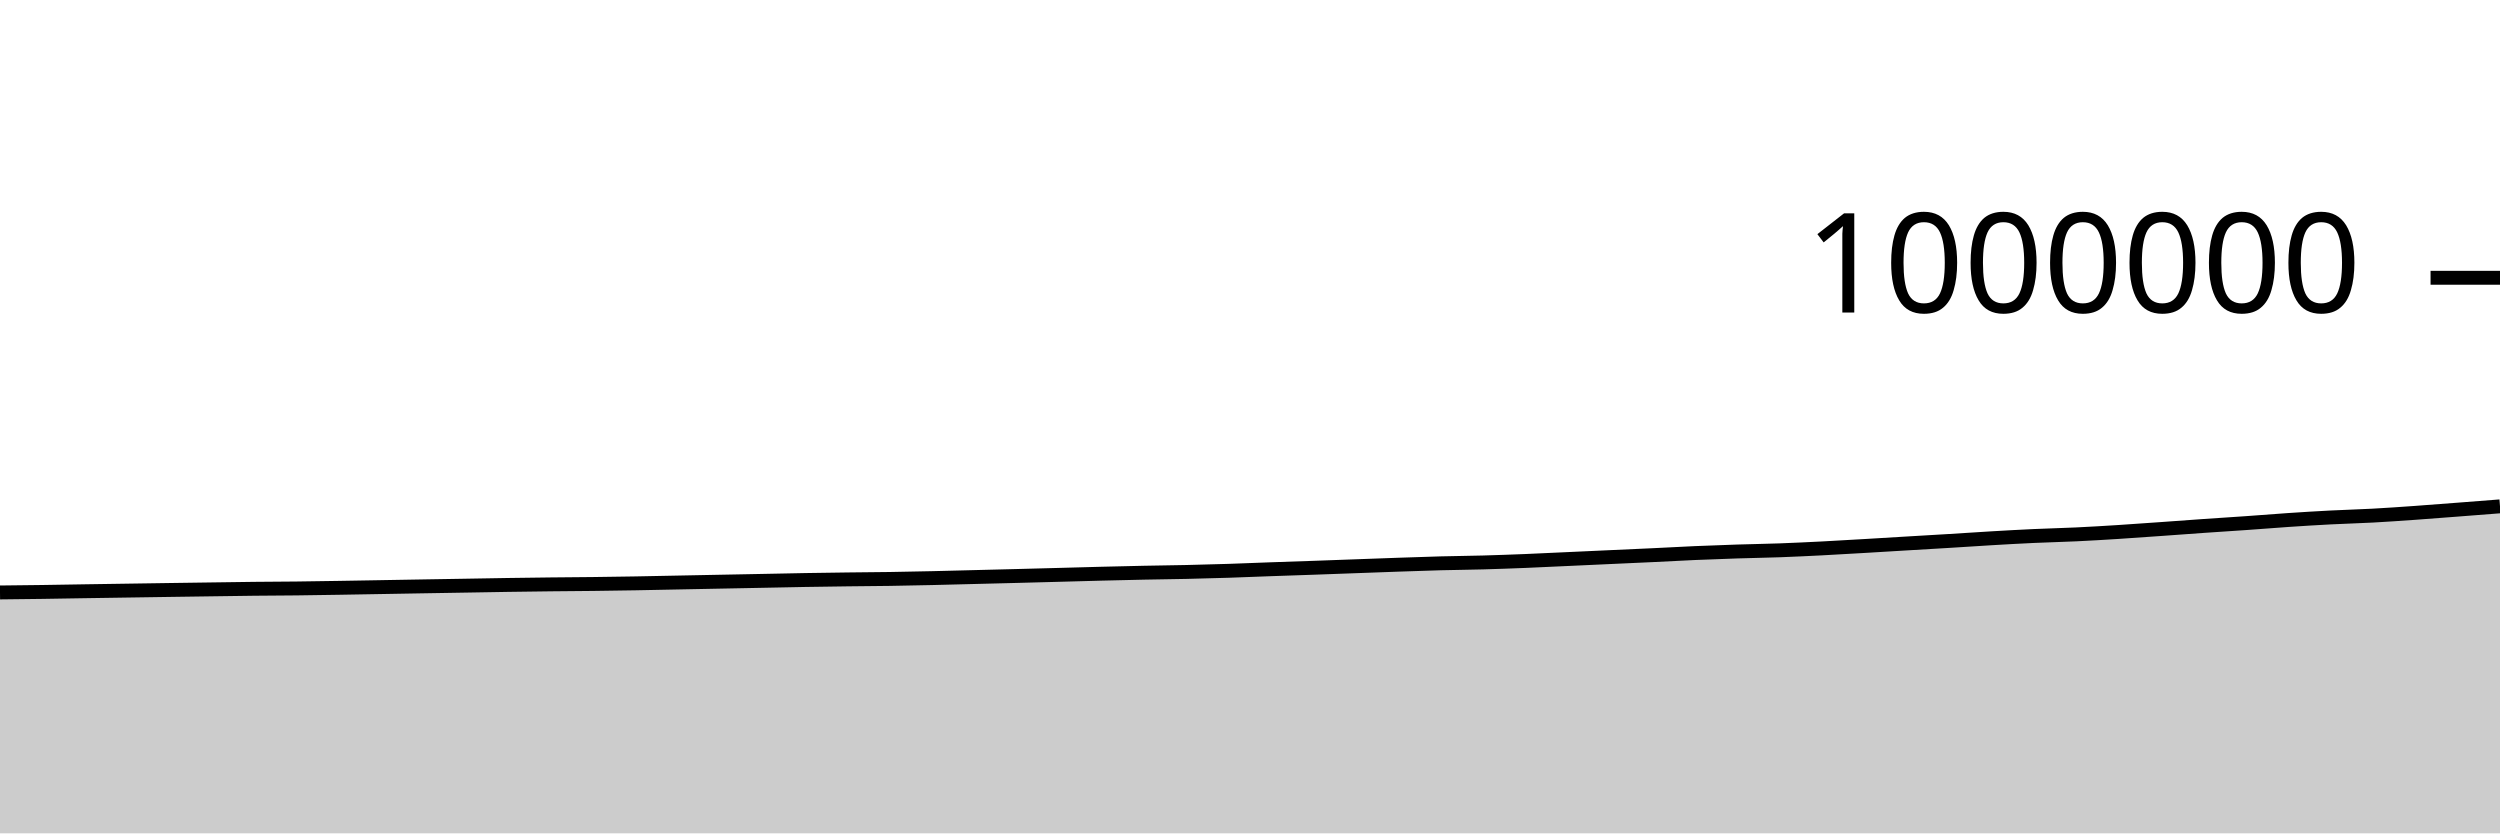
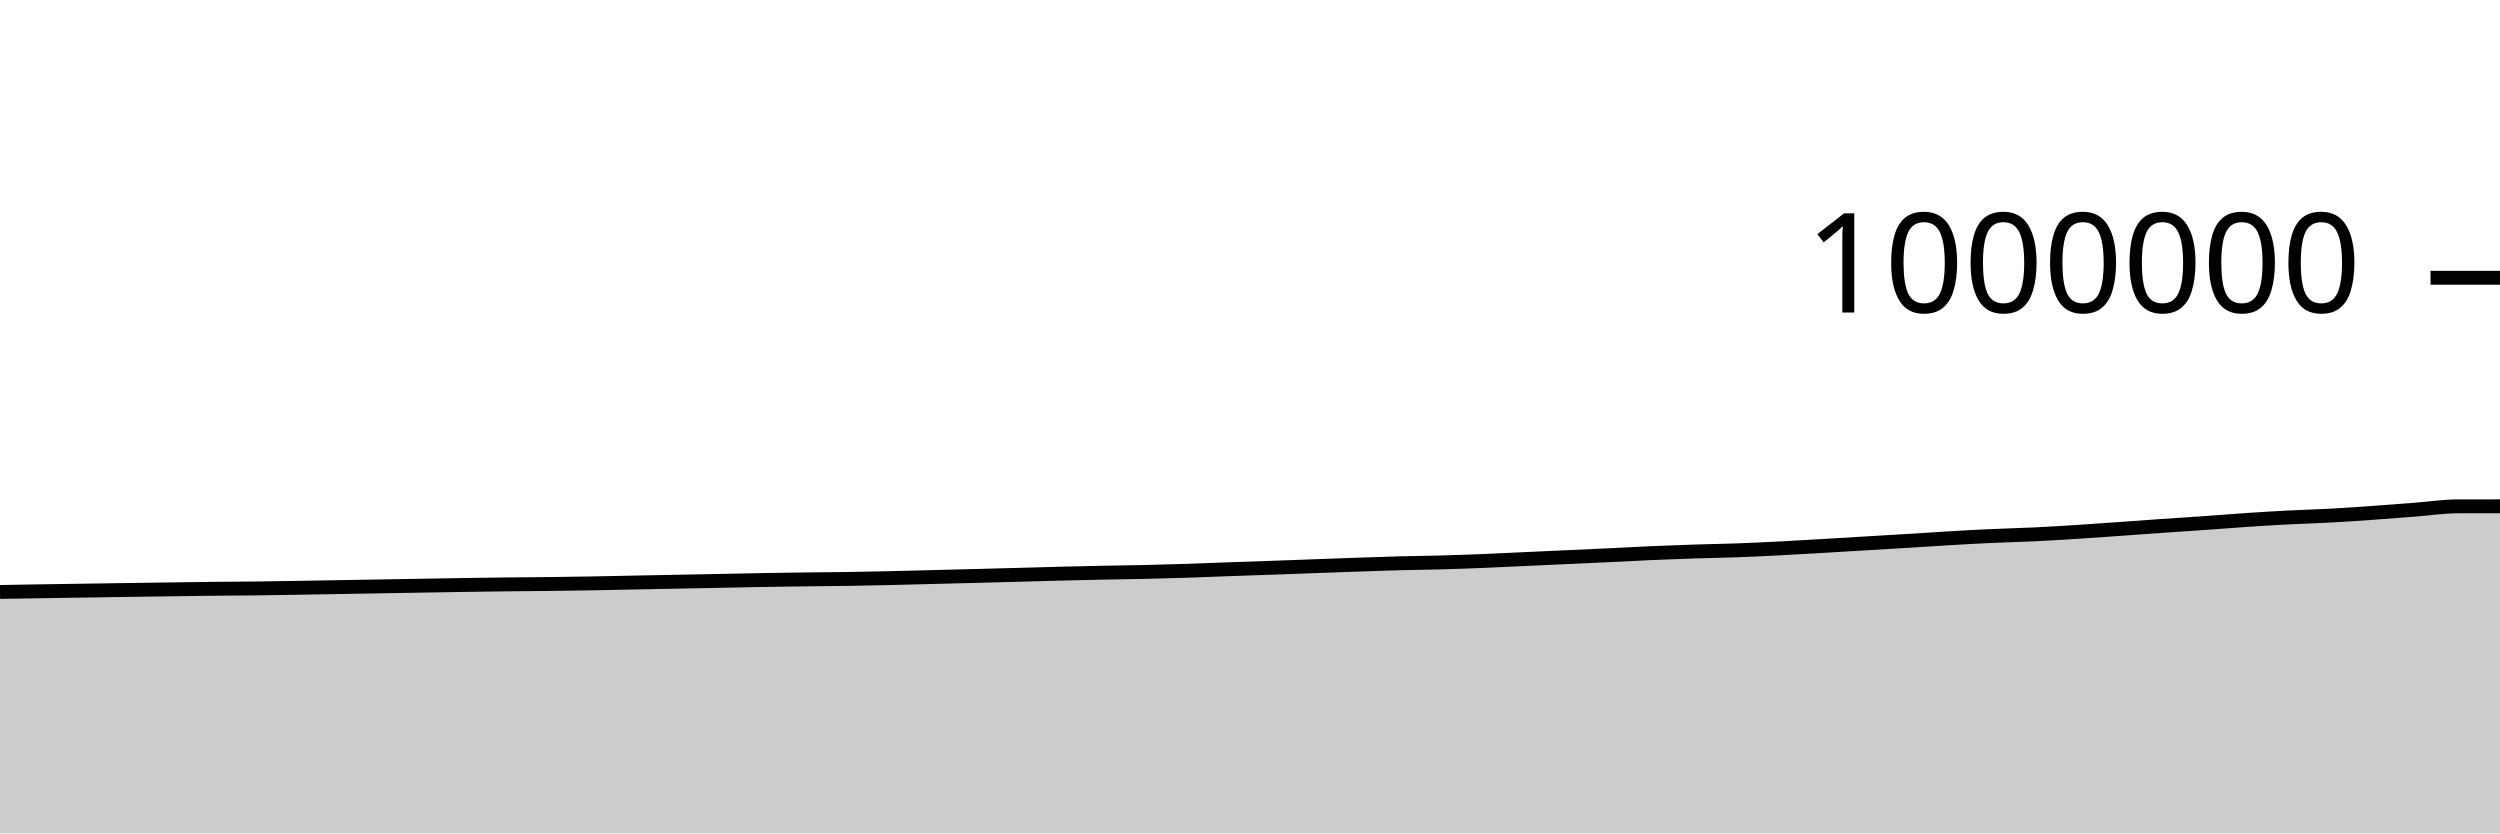
<svg xmlns="http://www.w3.org/2000/svg" viewBox="0 0 180 60">
  <g transform="translate(0,20)">
-     <path class="area" fill="rgba(0, 0, 0, 0.2)" d="M0,22.656C1.017,22.645,2.034,22.634,3.051,22.62C4.068,22.606,5.085,22.586,6.102,22.57C7.119,22.554,8.136,22.539,9.153,22.524C10.169,22.508,11.186,22.492,12.203,22.478C13.22,22.463,14.237,22.45,15.254,22.435C16.271,22.421,17.288,22.404,18.305,22.393C19.322,22.382,20.339,22.38,21.356,22.369C22.373,22.357,23.39,22.34,24.407,22.324C25.424,22.307,26.441,22.289,27.458,22.271C28.475,22.254,29.492,22.236,30.508,22.218C31.525,22.201,32.542,22.185,33.559,22.167C34.576,22.15,35.593,22.13,36.61,22.115C37.627,22.099,38.644,22.086,39.661,22.075C40.678,22.064,41.695,22.06,42.712,22.047C43.729,22.035,44.746,22.02,45.763,22.002C46.78,21.984,47.797,21.961,48.814,21.941C49.831,21.92,50.847,21.9,51.864,21.881C52.881,21.861,53.898,21.842,54.915,21.822C55.932,21.802,56.949,21.779,57.966,21.761C58.983,21.744,60,21.73,61.017,21.717C62.034,21.704,63.051,21.699,64.068,21.684C65.085,21.668,66.102,21.646,67.119,21.624C68.136,21.601,69.153,21.572,70.169,21.547C71.186,21.521,72.203,21.496,73.22,21.47C74.237,21.444,75.254,21.416,76.271,21.389C77.288,21.362,78.305,21.332,79.322,21.306C80.339,21.281,81.356,21.256,82.373,21.235C83.39,21.214,84.407,21.204,85.424,21.181C86.441,21.158,87.458,21.13,88.475,21.098C89.492,21.065,90.508,21.02,91.525,20.984C92.542,20.947,93.559,20.915,94.576,20.88C95.593,20.844,96.61,20.806,97.627,20.769C98.644,20.732,99.661,20.693,100.678,20.658C101.695,20.623,102.712,20.586,103.729,20.559C104.746,20.532,105.763,20.525,106.78,20.496C107.797,20.468,108.814,20.43,109.831,20.39C110.847,20.349,111.864,20.298,112.881,20.251C113.898,20.205,114.915,20.158,115.932,20.111C116.949,20.065,117.966,20.02,118.983,19.972C120,19.923,121.017,19.865,122.034,19.821C123.051,19.777,124.068,19.74,125.085,19.707C126.102,19.674,127.119,19.66,128.136,19.623C129.153,19.586,130.169,19.536,131.186,19.485C132.203,19.433,133.22,19.371,134.237,19.312C135.254,19.253,136.271,19.19,137.288,19.129C138.305,19.068,139.322,19.01,140.339,18.948C141.356,18.885,142.373,18.815,143.39,18.756C144.407,18.696,145.424,18.639,146.441,18.592C147.458,18.545,148.475,18.523,149.492,18.475C150.508,18.427,151.525,18.366,152.542,18.301C153.559,18.237,154.576,18.162,155.593,18.09C156.61,18.018,157.627,17.94,158.644,17.87C159.661,17.799,160.678,17.737,161.695,17.665C162.712,17.594,163.729,17.509,164.746,17.441C165.763,17.373,166.78,17.309,167.797,17.257C168.814,17.204,169.831,17.179,170.847,17.124C171.864,17.069,172.881,16.997,173.898,16.925C174.915,16.853,175.932,16.772,176.949,16.694C177.966,16.615,178.983,16.536,180,16.457L180,40C178.983,40,177.966,40,176.949,40C175.932,40,174.915,40,173.898,40C172.881,40,171.864,40,170.847,40C169.831,40,168.814,40,167.797,40C166.78,40,165.763,40,164.746,40C163.729,40,162.712,40,161.695,40C160.678,40,159.661,40,158.644,40C157.627,40,156.61,40,155.593,40C154.576,40,153.559,40,152.542,40C151.525,40,150.508,40,149.492,40C148.475,40,147.458,40,146.441,40C145.424,40,144.407,40,143.39,40C142.373,40,141.356,40,140.339,40C139.322,40,138.305,40,137.288,40C136.271,40,135.254,40,134.237,40C133.22,40,132.203,40,131.186,40C130.169,40,129.153,40,128.136,40C127.119,40,126.102,40,125.085,40C124.068,40,123.051,40,122.034,40C121.017,40,120,40,118.983,40C117.966,40,116.949,40,115.932,40C114.915,40,113.898,40,112.881,40C111.864,40,110.847,40,109.831,40C108.814,40,107.797,40,106.78,40C105.763,40,104.746,40,103.729,40C102.712,40,101.695,40,100.678,40C99.661,40,98.644,40,97.627,40C96.61,40,95.593,40,94.576,40C93.559,40,92.542,40,91.525,40C90.508,40,89.492,40,88.475,40C87.458,40,86.441,40,85.424,40C84.407,40,83.39,40,82.373,40C81.356,40,80.339,40,79.322,40C78.305,40,77.288,40,76.271,40C75.254,40,74.237,40,73.22,40C72.203,40,71.186,40,70.169,40C69.153,40,68.136,40,67.119,40C66.102,40,65.085,40,64.068,40C63.051,40,62.034,40,61.017,40C60,40,58.983,40,57.966,40C56.949,40,55.932,40,54.915,40C53.898,40,52.881,40,51.864,40C50.847,40,49.831,40,48.814,40C47.797,40,46.78,40,45.763,40C44.746,40,43.729,40,42.712,40C41.695,40,40.678,40,39.661,40C38.644,40,37.627,40,36.61,40C35.593,40,34.576,40,33.559,40C32.542,40,31.525,40,30.508,40C29.492,40,28.475,40,27.458,40C26.441,40,25.424,40,24.407,40C23.39,40,22.373,40,21.356,40C20.339,40,19.322,40,18.305,40C17.288,40,16.271,40,15.254,40C14.237,40,13.22,40,12.203,40C11.186,40,10.169,40,9.153,40C8.136,40,7.119,40,6.102,40C5.085,40,4.068,40,3.051,40C2.034,40,1.017,40,0,40Z" />
-     <path class="line" stroke="black" fill="none" d="M0,22.656C1.017,22.645,2.034,22.634,3.051,22.62C4.068,22.606,5.085,22.586,6.102,22.57C7.119,22.554,8.136,22.539,9.153,22.524C10.169,22.508,11.186,22.492,12.203,22.478C13.22,22.463,14.237,22.45,15.254,22.435C16.271,22.421,17.288,22.404,18.305,22.393C19.322,22.382,20.339,22.38,21.356,22.369C22.373,22.357,23.39,22.34,24.407,22.324C25.424,22.307,26.441,22.289,27.458,22.271C28.475,22.254,29.492,22.236,30.508,22.218C31.525,22.201,32.542,22.185,33.559,22.167C34.576,22.15,35.593,22.13,36.61,22.115C37.627,22.099,38.644,22.086,39.661,22.075C40.678,22.064,41.695,22.06,42.712,22.047C43.729,22.035,44.746,22.02,45.763,22.002C46.78,21.984,47.797,21.961,48.814,21.941C49.831,21.92,50.847,21.9,51.864,21.881C52.881,21.861,53.898,21.842,54.915,21.822C55.932,21.802,56.949,21.779,57.966,21.761C58.983,21.744,60,21.73,61.017,21.717C62.034,21.704,63.051,21.699,64.068,21.684C65.085,21.668,66.102,21.646,67.119,21.624C68.136,21.601,69.153,21.572,70.169,21.547C71.186,21.521,72.203,21.496,73.22,21.47C74.237,21.444,75.254,21.416,76.271,21.389C77.288,21.362,78.305,21.332,79.322,21.306C80.339,21.281,81.356,21.256,82.373,21.235C83.39,21.214,84.407,21.204,85.424,21.181C86.441,21.158,87.458,21.13,88.475,21.098C89.492,21.065,90.508,21.02,91.525,20.984C92.542,20.947,93.559,20.915,94.576,20.88C95.593,20.844,96.61,20.806,97.627,20.769C98.644,20.732,99.661,20.693,100.678,20.658C101.695,20.623,102.712,20.586,103.729,20.559C104.746,20.532,105.763,20.525,106.78,20.496C107.797,20.468,108.814,20.43,109.831,20.39C110.847,20.349,111.864,20.298,112.881,20.251C113.898,20.205,114.915,20.158,115.932,20.111C116.949,20.065,117.966,20.02,118.983,19.972C120,19.923,121.017,19.865,122.034,19.821C123.051,19.777,124.068,19.74,125.085,19.707C126.102,19.674,127.119,19.66,128.136,19.623C129.153,19.586,130.169,19.536,131.186,19.485C132.203,19.433,133.22,19.371,134.237,19.312C135.254,19.253,136.271,19.19,137.288,19.129C138.305,19.068,139.322,19.01,140.339,18.948C141.356,18.885,142.373,18.815,143.39,18.756C144.407,18.696,145.424,18.639,146.441,18.592C147.458,18.545,148.475,18.523,149.492,18.475C150.508,18.427,151.525,18.366,152.542,18.301C153.559,18.237,154.576,18.162,155.593,18.09C156.61,18.018,157.627,17.94,158.644,17.87C159.661,17.799,160.678,17.737,161.695,17.665C162.712,17.594,163.729,17.509,164.746,17.441C165.763,17.373,166.78,17.309,167.797,17.257C168.814,17.204,169.831,17.179,170.847,17.124C171.864,17.069,172.881,16.997,173.898,16.925C174.915,16.853,175.932,16.772,176.949,16.694C177.966,16.615,178.983,16.536,180,16.457" />
+     <path class="area" fill="rgba(0, 0, 0, 0.2)" d="M0,22.62C1.017,22.603,2.034,22.586,3.051,22.57C4.068,22.554,5.085,22.539,6.102,22.524C7.119,22.508,8.136,22.492,9.153,22.478C10.169,22.463,11.186,22.45,12.203,22.435C13.22,22.421,14.237,22.404,15.254,22.393C16.271,22.382,17.288,22.38,18.305,22.369C19.322,22.357,20.339,22.34,21.356,22.324C22.373,22.307,23.39,22.289,24.407,22.271C25.424,22.254,26.441,22.236,27.458,22.218C28.475,22.201,29.492,22.185,30.508,22.167C31.525,22.15,32.542,22.13,33.559,22.115C34.576,22.099,35.593,22.086,36.61,22.075C37.627,22.064,38.644,22.06,39.661,22.047C40.678,22.035,41.695,22.02,42.712,22.002C43.729,21.984,44.746,21.961,45.763,21.941C46.78,21.92,47.797,21.9,48.814,21.881C49.831,21.861,50.847,21.842,51.864,21.822C52.881,21.802,53.898,21.779,54.915,21.761C55.932,21.744,56.949,21.73,57.966,21.717C58.983,21.704,60,21.699,61.017,21.684C62.034,21.668,63.051,21.646,64.068,21.624C65.085,21.601,66.102,21.572,67.119,21.547C68.136,21.521,69.153,21.496,70.169,21.47C71.186,21.444,72.203,21.416,73.22,21.389C74.237,21.362,75.254,21.332,76.271,21.306C77.288,21.281,78.305,21.256,79.322,21.235C80.339,21.214,81.356,21.204,82.373,21.181C83.39,21.158,84.407,21.13,85.424,21.098C86.441,21.065,87.458,21.02,88.475,20.984C89.492,20.947,90.508,20.915,91.525,20.88C92.542,20.844,93.559,20.806,94.576,20.769C95.593,20.732,96.61,20.693,97.627,20.658C98.644,20.623,99.661,20.586,100.678,20.559C101.695,20.532,102.712,20.525,103.729,20.496C104.746,20.468,105.763,20.43,106.78,20.39C107.797,20.349,108.814,20.298,109.831,20.251C110.847,20.205,111.864,20.158,112.881,20.111C113.898,20.065,114.915,20.02,115.932,19.972C116.949,19.923,117.966,19.865,118.983,19.821C120,19.777,121.017,19.74,122.034,19.707C123.051,19.674,124.068,19.66,125.085,19.623C126.102,19.586,127.119,19.536,128.136,19.485C129.153,19.433,130.169,19.371,131.186,19.312C132.203,19.253,133.22,19.19,134.237,19.129C135.254,19.068,136.271,19.01,137.288,18.948C138.305,18.885,139.322,18.815,140.339,18.756C141.356,18.696,142.373,18.639,143.39,18.592C144.407,18.545,145.424,18.523,146.441,18.475C147.458,18.427,148.475,18.366,149.492,18.301C150.508,18.237,151.525,18.162,152.542,18.09C153.559,18.018,154.576,17.94,155.593,17.87C156.61,17.799,157.627,17.737,158.644,17.665C159.661,17.594,160.678,17.509,161.695,17.441C162.712,17.373,163.729,17.309,164.746,17.257C165.763,17.204,166.78,17.179,167.797,17.124C168.814,17.069,169.831,16.997,170.847,16.925C171.864,16.853,172.881,16.772,173.898,16.694C174.915,16.615,175.932,16.458,176.949,16.457C177.966,16.455,178.983,16.455,180,16.454L180,40C178.983,40,177.966,40,176.949,40C175.932,40,174.915,40,173.898,40C172.881,40,171.864,40,170.847,40C169.831,40,168.814,40,167.797,40C166.78,40,165.763,40,164.746,40C163.729,40,162.712,40,161.695,40C160.678,40,159.661,40,158.644,40C157.627,40,156.61,40,155.593,40C154.576,40,153.559,40,152.542,40C151.525,40,150.508,40,149.492,40C148.475,40,147.458,40,146.441,40C145.424,40,144.407,40,143.39,40C142.373,40,141.356,40,140.339,40C139.322,40,138.305,40,137.288,40C136.271,40,135.254,40,134.237,40C133.22,40,132.203,40,131.186,40C130.169,40,129.153,40,128.136,40C127.119,40,126.102,40,125.085,40C124.068,40,123.051,40,122.034,40C121.017,40,120,40,118.983,40C117.966,40,116.949,40,115.932,40C114.915,40,113.898,40,112.881,40C111.864,40,110.847,40,109.831,40C108.814,40,107.797,40,106.78,40C105.763,40,104.746,40,103.729,40C102.712,40,101.695,40,100.678,40C99.661,40,98.644,40,97.627,40C96.61,40,95.593,40,94.576,40C93.559,40,92.542,40,91.525,40C90.508,40,89.492,40,88.475,40C87.458,40,86.441,40,85.424,40C84.407,40,83.39,40,82.373,40C81.356,40,80.339,40,79.322,40C78.305,40,77.288,40,76.271,40C75.254,40,74.237,40,73.22,40C72.203,40,71.186,40,70.169,40C69.153,40,68.136,40,67.119,40C66.102,40,65.085,40,64.068,40C63.051,40,62.034,40,61.017,40C60,40,58.983,40,57.966,40C56.949,40,55.932,40,54.915,40C53.898,40,52.881,40,51.864,40C50.847,40,49.831,40,48.814,40C47.797,40,46.78,40,45.763,40C44.746,40,43.729,40,42.712,40C41.695,40,40.678,40,39.661,40C38.644,40,37.627,40,36.61,40C35.593,40,34.576,40,33.559,40C32.542,40,31.525,40,30.508,40C29.492,40,28.475,40,27.458,40C26.441,40,25.424,40,24.407,40C23.39,40,22.373,40,21.356,40C20.339,40,19.322,40,18.305,40C17.288,40,16.271,40,15.254,40C14.237,40,13.22,40,12.203,40C11.186,40,10.169,40,9.153,40C8.136,40,7.119,40,6.102,40C5.085,40,4.068,40,3.051,40C2.034,40,1.017,40,0,40Z" />
+     <path class="line" stroke="black" fill="none" d="M0,22.62C1.017,22.603,2.034,22.586,3.051,22.57C4.068,22.554,5.085,22.539,6.102,22.524C7.119,22.508,8.136,22.492,9.153,22.478C10.169,22.463,11.186,22.45,12.203,22.435C13.22,22.421,14.237,22.404,15.254,22.393C16.271,22.382,17.288,22.38,18.305,22.369C19.322,22.357,20.339,22.34,21.356,22.324C22.373,22.307,23.39,22.289,24.407,22.271C25.424,22.254,26.441,22.236,27.458,22.218C28.475,22.201,29.492,22.185,30.508,22.167C31.525,22.15,32.542,22.13,33.559,22.115C34.576,22.099,35.593,22.086,36.61,22.075C37.627,22.064,38.644,22.06,39.661,22.047C40.678,22.035,41.695,22.02,42.712,22.002C43.729,21.984,44.746,21.961,45.763,21.941C46.78,21.92,47.797,21.9,48.814,21.881C49.831,21.861,50.847,21.842,51.864,21.822C52.881,21.802,53.898,21.779,54.915,21.761C55.932,21.744,56.949,21.73,57.966,21.717C58.983,21.704,60,21.699,61.017,21.684C62.034,21.668,63.051,21.646,64.068,21.624C65.085,21.601,66.102,21.572,67.119,21.547C68.136,21.521,69.153,21.496,70.169,21.47C71.186,21.444,72.203,21.416,73.22,21.389C74.237,21.362,75.254,21.332,76.271,21.306C77.288,21.281,78.305,21.256,79.322,21.235C80.339,21.214,81.356,21.204,82.373,21.181C83.39,21.158,84.407,21.13,85.424,21.098C86.441,21.065,87.458,21.02,88.475,20.984C89.492,20.947,90.508,20.915,91.525,20.88C92.542,20.844,93.559,20.806,94.576,20.769C95.593,20.732,96.61,20.693,97.627,20.658C98.644,20.623,99.661,20.586,100.678,20.559C101.695,20.532,102.712,20.525,103.729,20.496C104.746,20.468,105.763,20.43,106.78,20.39C107.797,20.349,108.814,20.298,109.831,20.251C110.847,20.205,111.864,20.158,112.881,20.111C113.898,20.065,114.915,20.02,115.932,19.972C116.949,19.923,117.966,19.865,118.983,19.821C120,19.777,121.017,19.74,122.034,19.707C123.051,19.674,124.068,19.66,125.085,19.623C126.102,19.586,127.119,19.536,128.136,19.485C129.153,19.433,130.169,19.371,131.186,19.312C132.203,19.253,133.22,19.19,134.237,19.129C135.254,19.068,136.271,19.01,137.288,18.948C138.305,18.885,139.322,18.815,140.339,18.756C141.356,18.696,142.373,18.639,143.39,18.592C144.407,18.545,145.424,18.523,146.441,18.475C147.458,18.427,148.475,18.366,149.492,18.301C150.508,18.237,151.525,18.162,152.542,18.09C153.559,18.018,154.576,17.94,155.593,17.87C156.61,17.799,157.627,17.737,158.644,17.665C159.661,17.594,160.678,17.509,161.695,17.441C162.712,17.373,163.729,17.309,164.746,17.257C165.763,17.204,166.78,17.179,167.797,17.124C168.814,17.069,169.831,16.997,170.847,16.925C171.864,16.853,172.881,16.772,173.898,16.694C174.915,16.615,175.932,16.458,176.949,16.457C177.966,16.455,178.983,16.455,180,16.454" />
    <path class="axis-ceiling" stroke-width="1" stroke="black" fill="none" d="M175,0L180,0" />
    <text class="axis-ceiling-label" font-family="sans-serif" text-anchor="end" font-size="10px" x="170" y="2.5">1000000</text>
  </g>
</svg>
